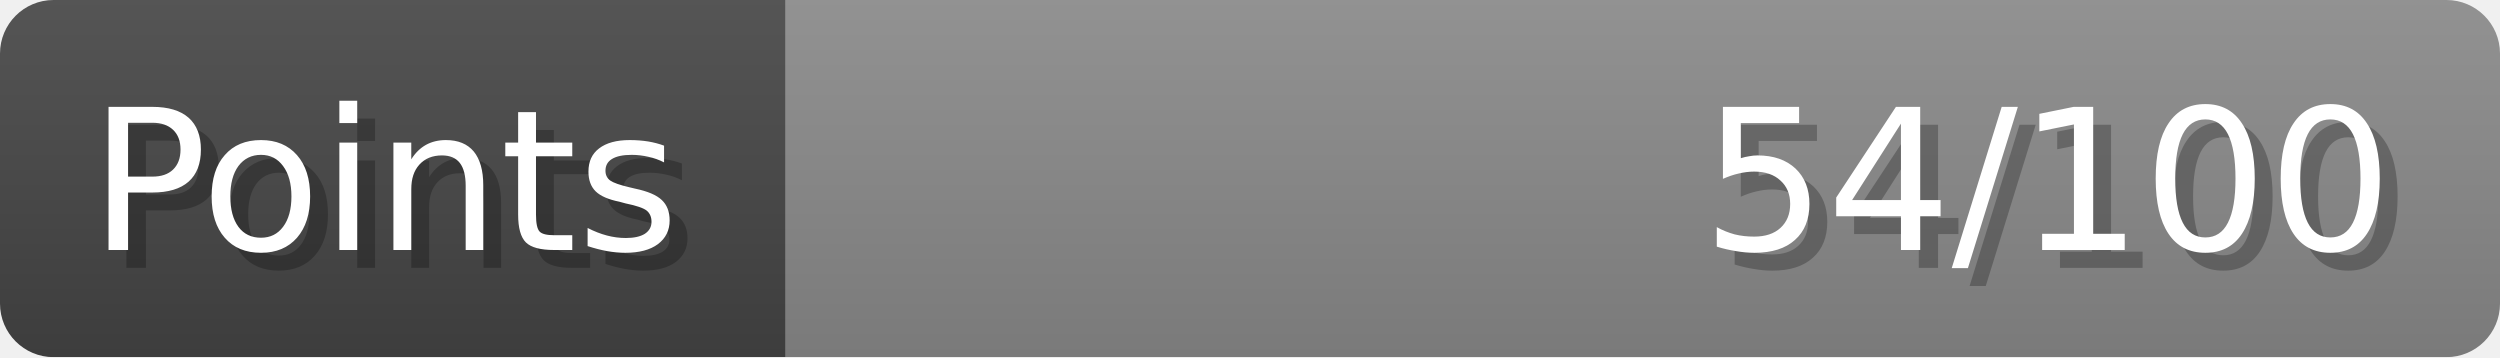
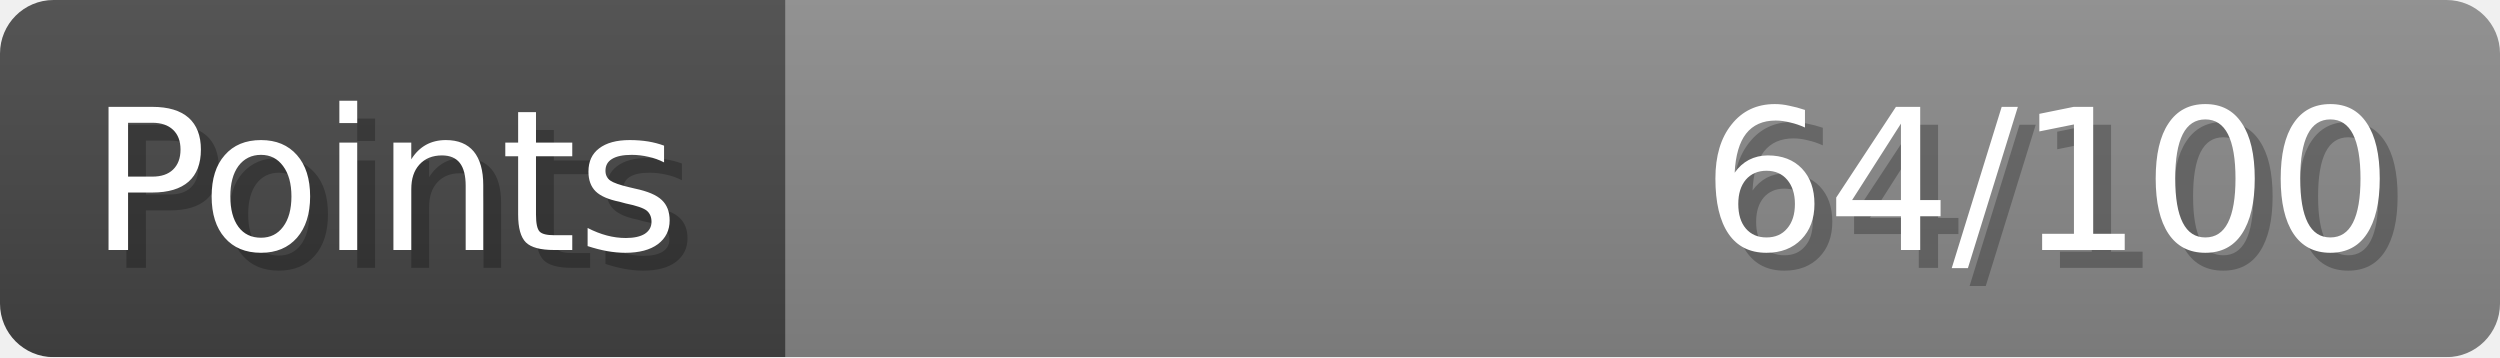
- <svg xmlns="http://www.w3.org/2000/svg" width="140px" height="20px" role="img" aria-label="Points: 54/100">
+ <svg xmlns="http://www.w3.org/2000/svg" width="140px" height="20px" role="img" aria-label="Points: 64/100">
  <linearGradient id="a" x2="0" y2="100%">
    <stop offset="0" stop-opacity=".1" stop-color="#EEE" />
    <stop offset="1" stop-opacity=".1" />
  </linearGradient>
  <mask id="m">
    <rect width="100%" height="100%" rx="3" fill="#FFF" />
  </mask>
  <g mask="url(#m)">
    <rect x="0" y="0" width="44" height="20" fill="#444" />
    <svg x="44" y="0" width="96" height="20">
      <rect width="100%" height="100%" fill="#888888" />
      <rect width="0%" height="100%" fill="#33CC11" transform="">
-         <animate attributeName="width" begin="0.5s" dur="600ms" from="0%" to="54%" repeatCount="1" fill="freeze" calcMode="spline" keyTimes="0; 1" keySplines="0.3, 0.61, 0.355, 1" />
+         <animate attributeName="width" begin="0.5s" dur="600ms" from="0%" to="64%" repeatCount="1" fill="freeze" calcMode="spline" keyTimes="0; 1" keySplines="0.3, 0.61, 0.355, 1" />
      </rect>
    </svg>
    <rect width="140" height="20" fill="url(#a)" />
  </g>
  <g aria-hidden="true" font-size="11" font-family="Verdana, DejaVu Sans, sans-serif" fill="#FFFFFF">
    <text x="6" y="15" fill="#000" opacity="0.25">Points</text>
    <text x="5" y="14">Points</text>
-     <text x="135" y="15" fill="#000" opacity="0.25" text-anchor="end">54/100</text>
-     <text x="134" y="14" text-anchor="end">54/100</text>
+     <text x="135" y="15" fill="#000" opacity="0.25" text-anchor="end">64/100</text>
+     <text x="134" y="14" text-anchor="end">64/100</text>
  </g>
</svg>
